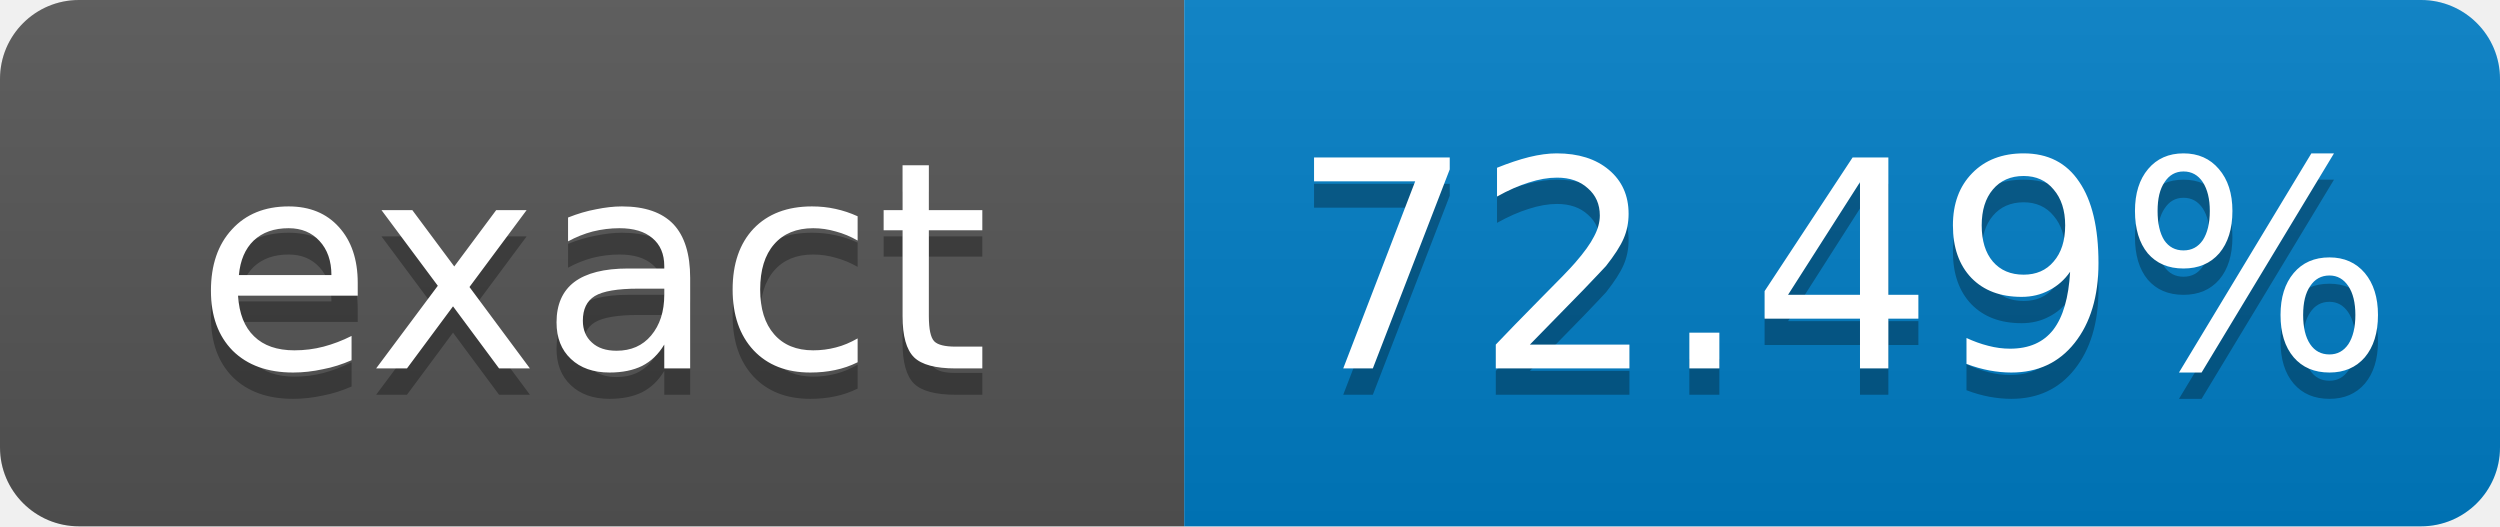
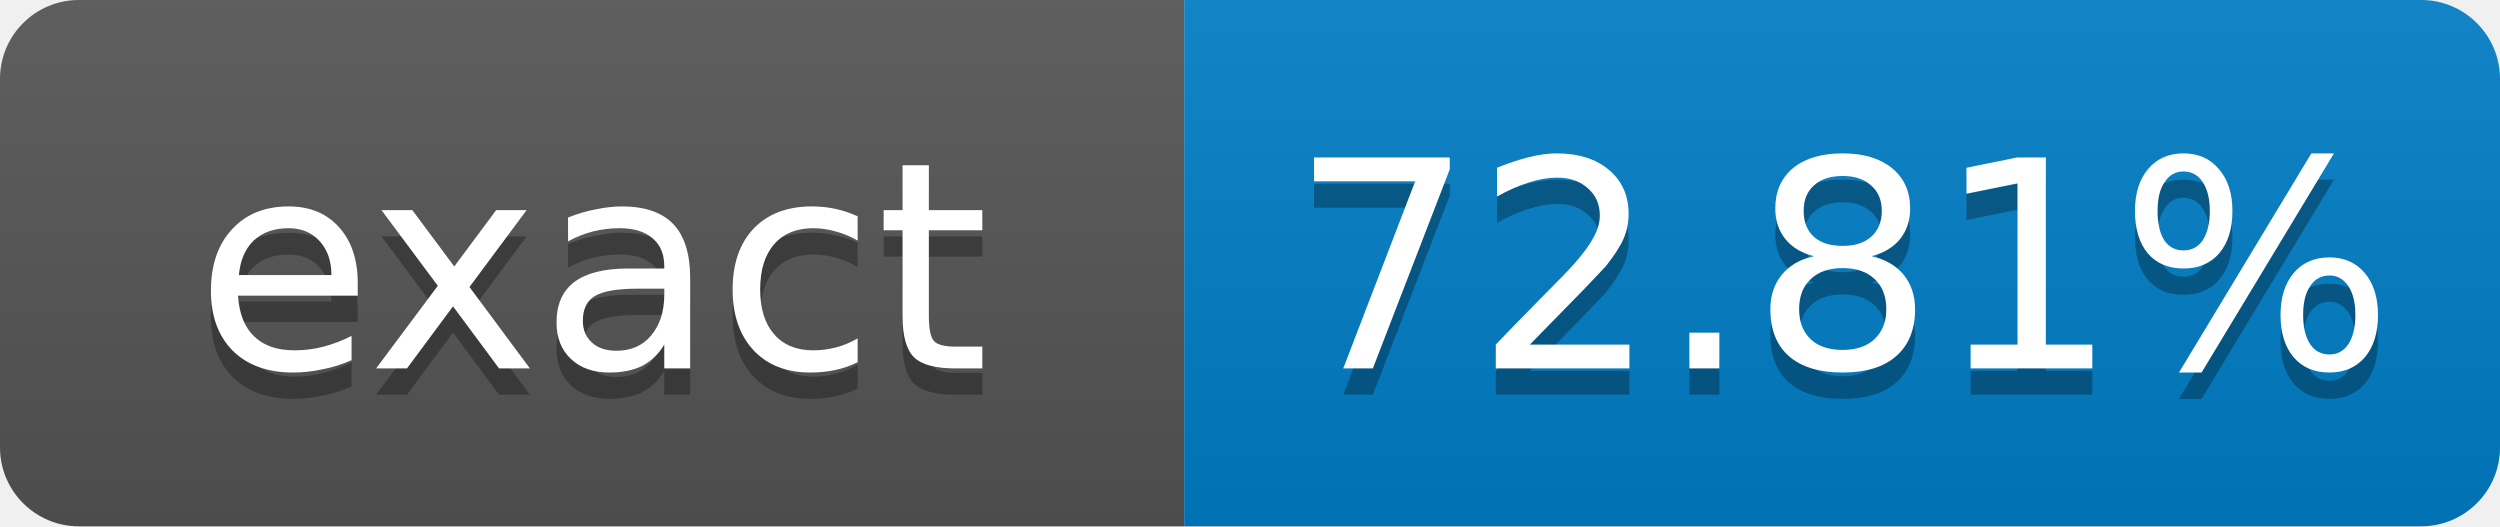
- <svg xmlns="http://www.w3.org/2000/svg" width="95" height="20" role="img" aria-label="exact: 72.49%">
+ <svg xmlns="http://www.w3.org/2000/svg" width="95" height="20" role="img" aria-label="exact: 72.81%">
  <linearGradient id="s" x2="0" y2="100%">
    <stop offset="0" stop-color="#bbb" stop-opacity=".1" />
    <stop offset="1" stop-opacity=".1" />
  </linearGradient>
  <clipPath id="r">
    <rect width="95" height="20" rx="3" fill="#fff" />
  </clipPath>
  <g clip-path="url(#r)">
    <rect width="45" height="20" fill="#555" />
    <rect x="45" width="50" height="20" fill="#007ec6" />
    <rect width="95" height="20" fill="url(#s)" />
  </g>
  <g fill="#fff" text-anchor="middle" font-family="Verdana,Geneva,DejaVu Sans,sans-serif" font-size="11">
    <text x="22.5" y="15" fill="#010101" fill-opacity=".3">exact</text>
    <text x="22.5" y="14">exact</text>
-     <text x="70" y="15" fill="#010101" fill-opacity=".3">72.49%</text>
-     <text x="70" y="14">72.49%</text>
+     <text x="70" y="15" fill="#010101" fill-opacity=".3">72.81%</text>
+     <text x="70" y="14">72.81%</text>
  </g>
</svg>
